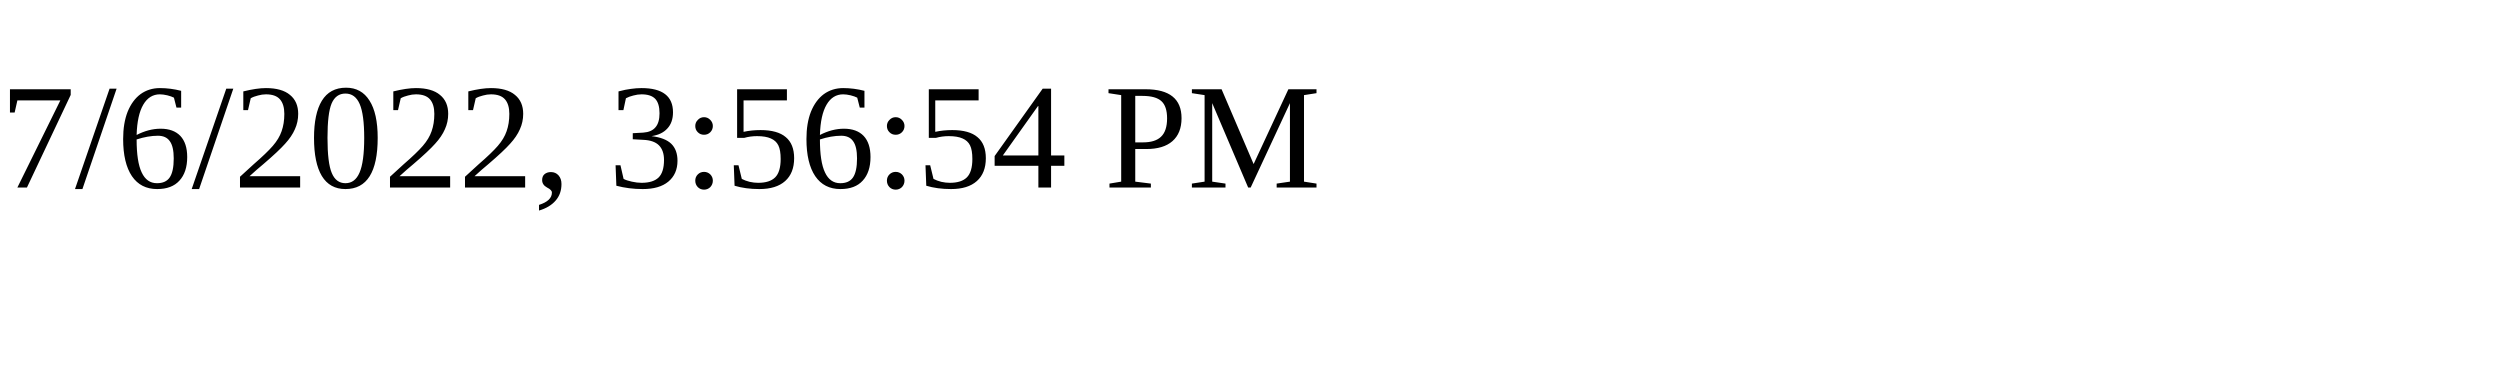
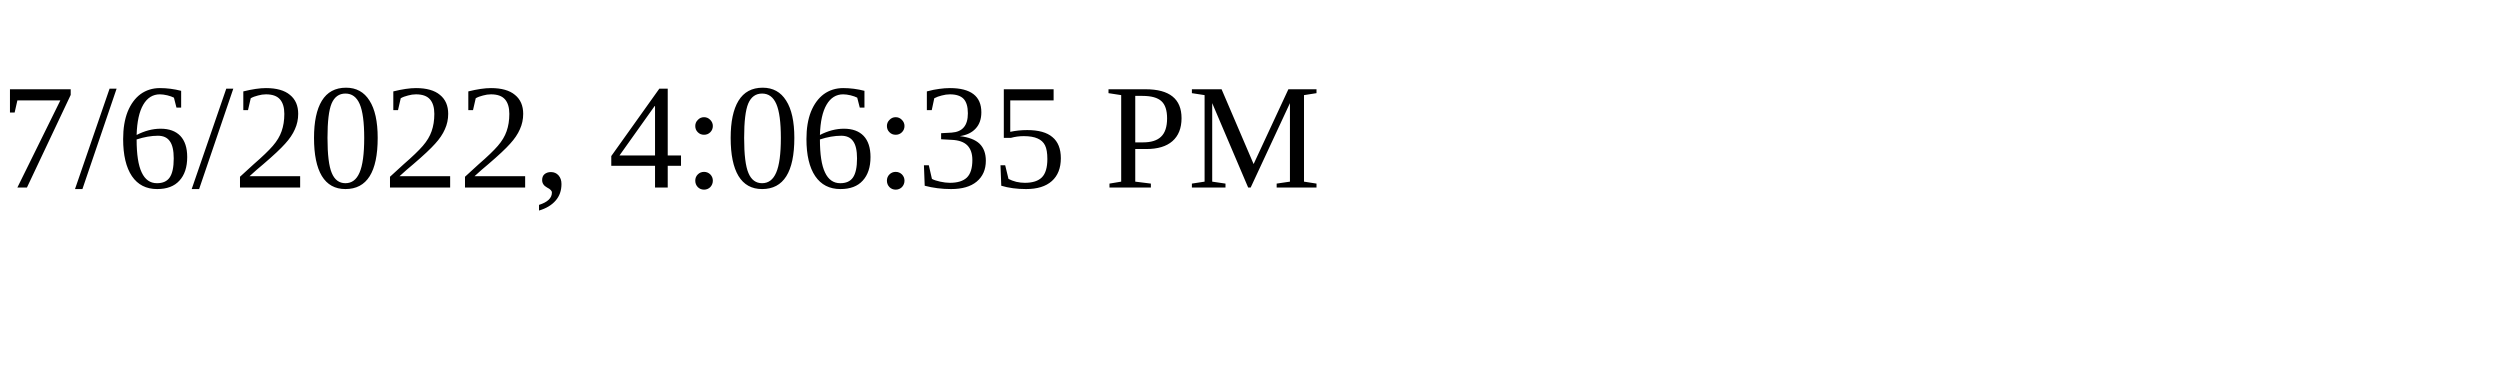
<svg xmlns="http://www.w3.org/2000/svg" height="30" width="200">
-   <text x="0" y="15">7/6/2022, 3:56:54 PM</text>
+   <text x="0" y="15">7/6/2022, 4:06:35 PM</text>
</svg>
